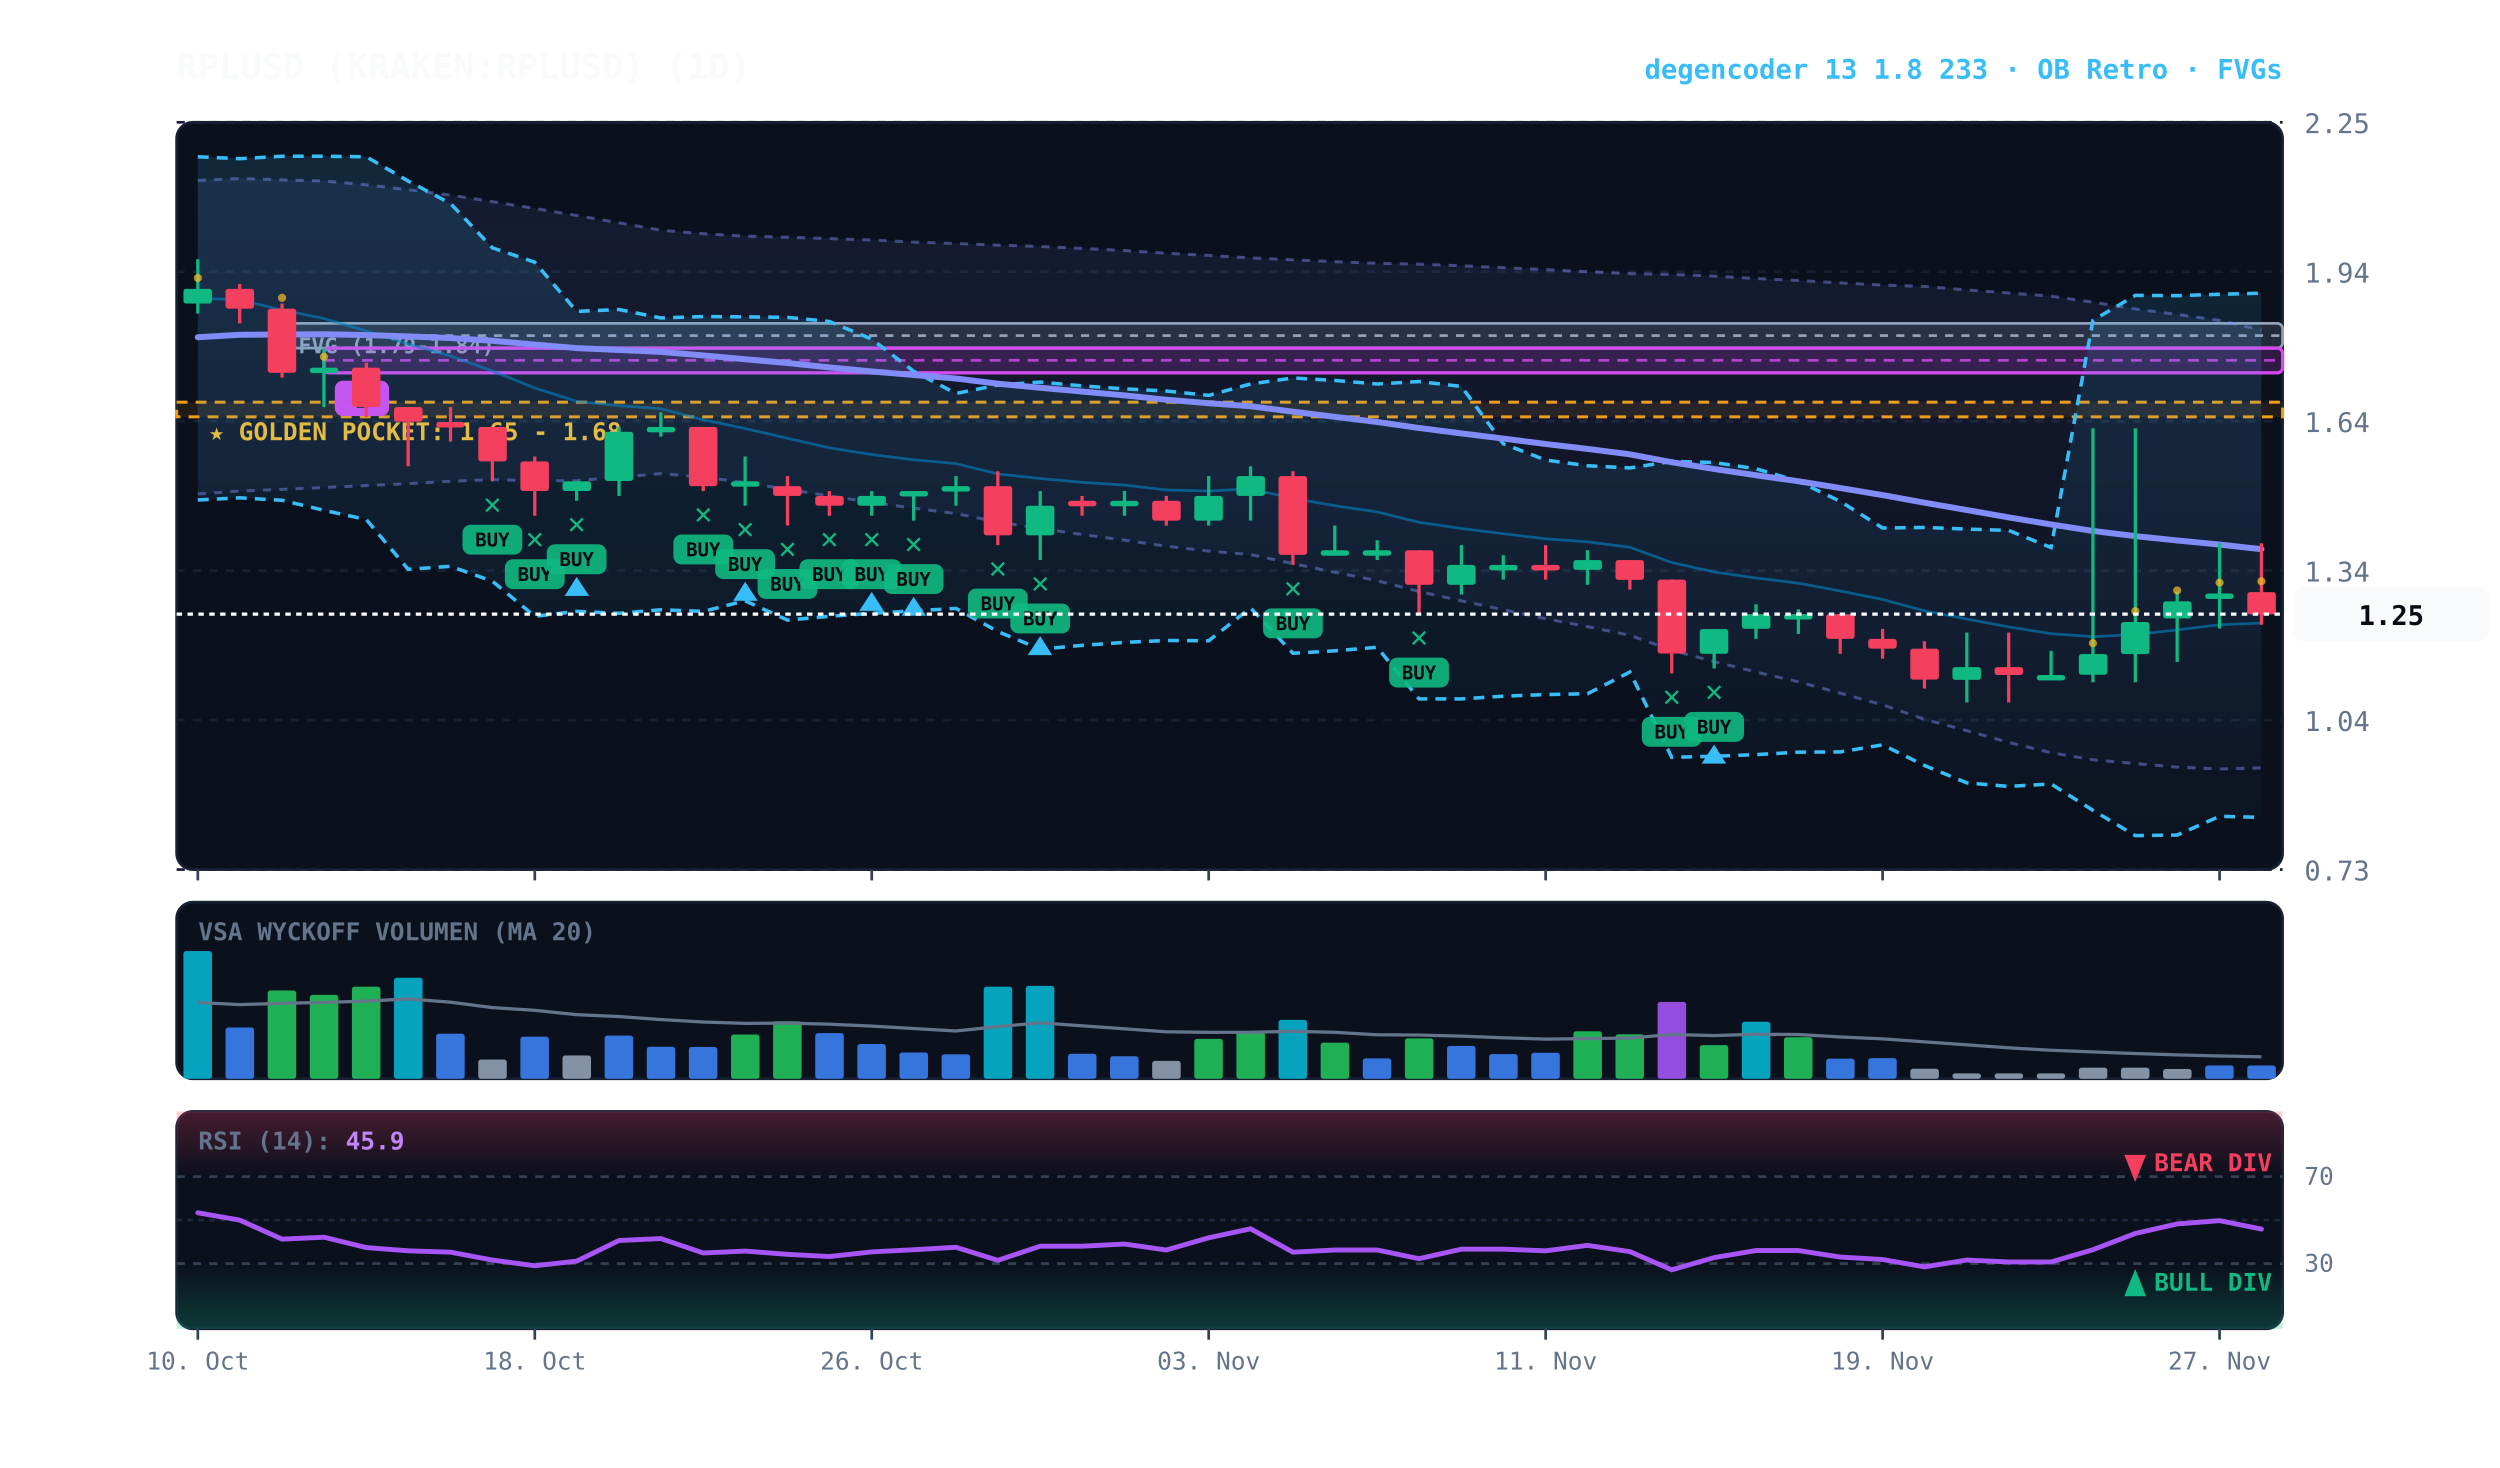
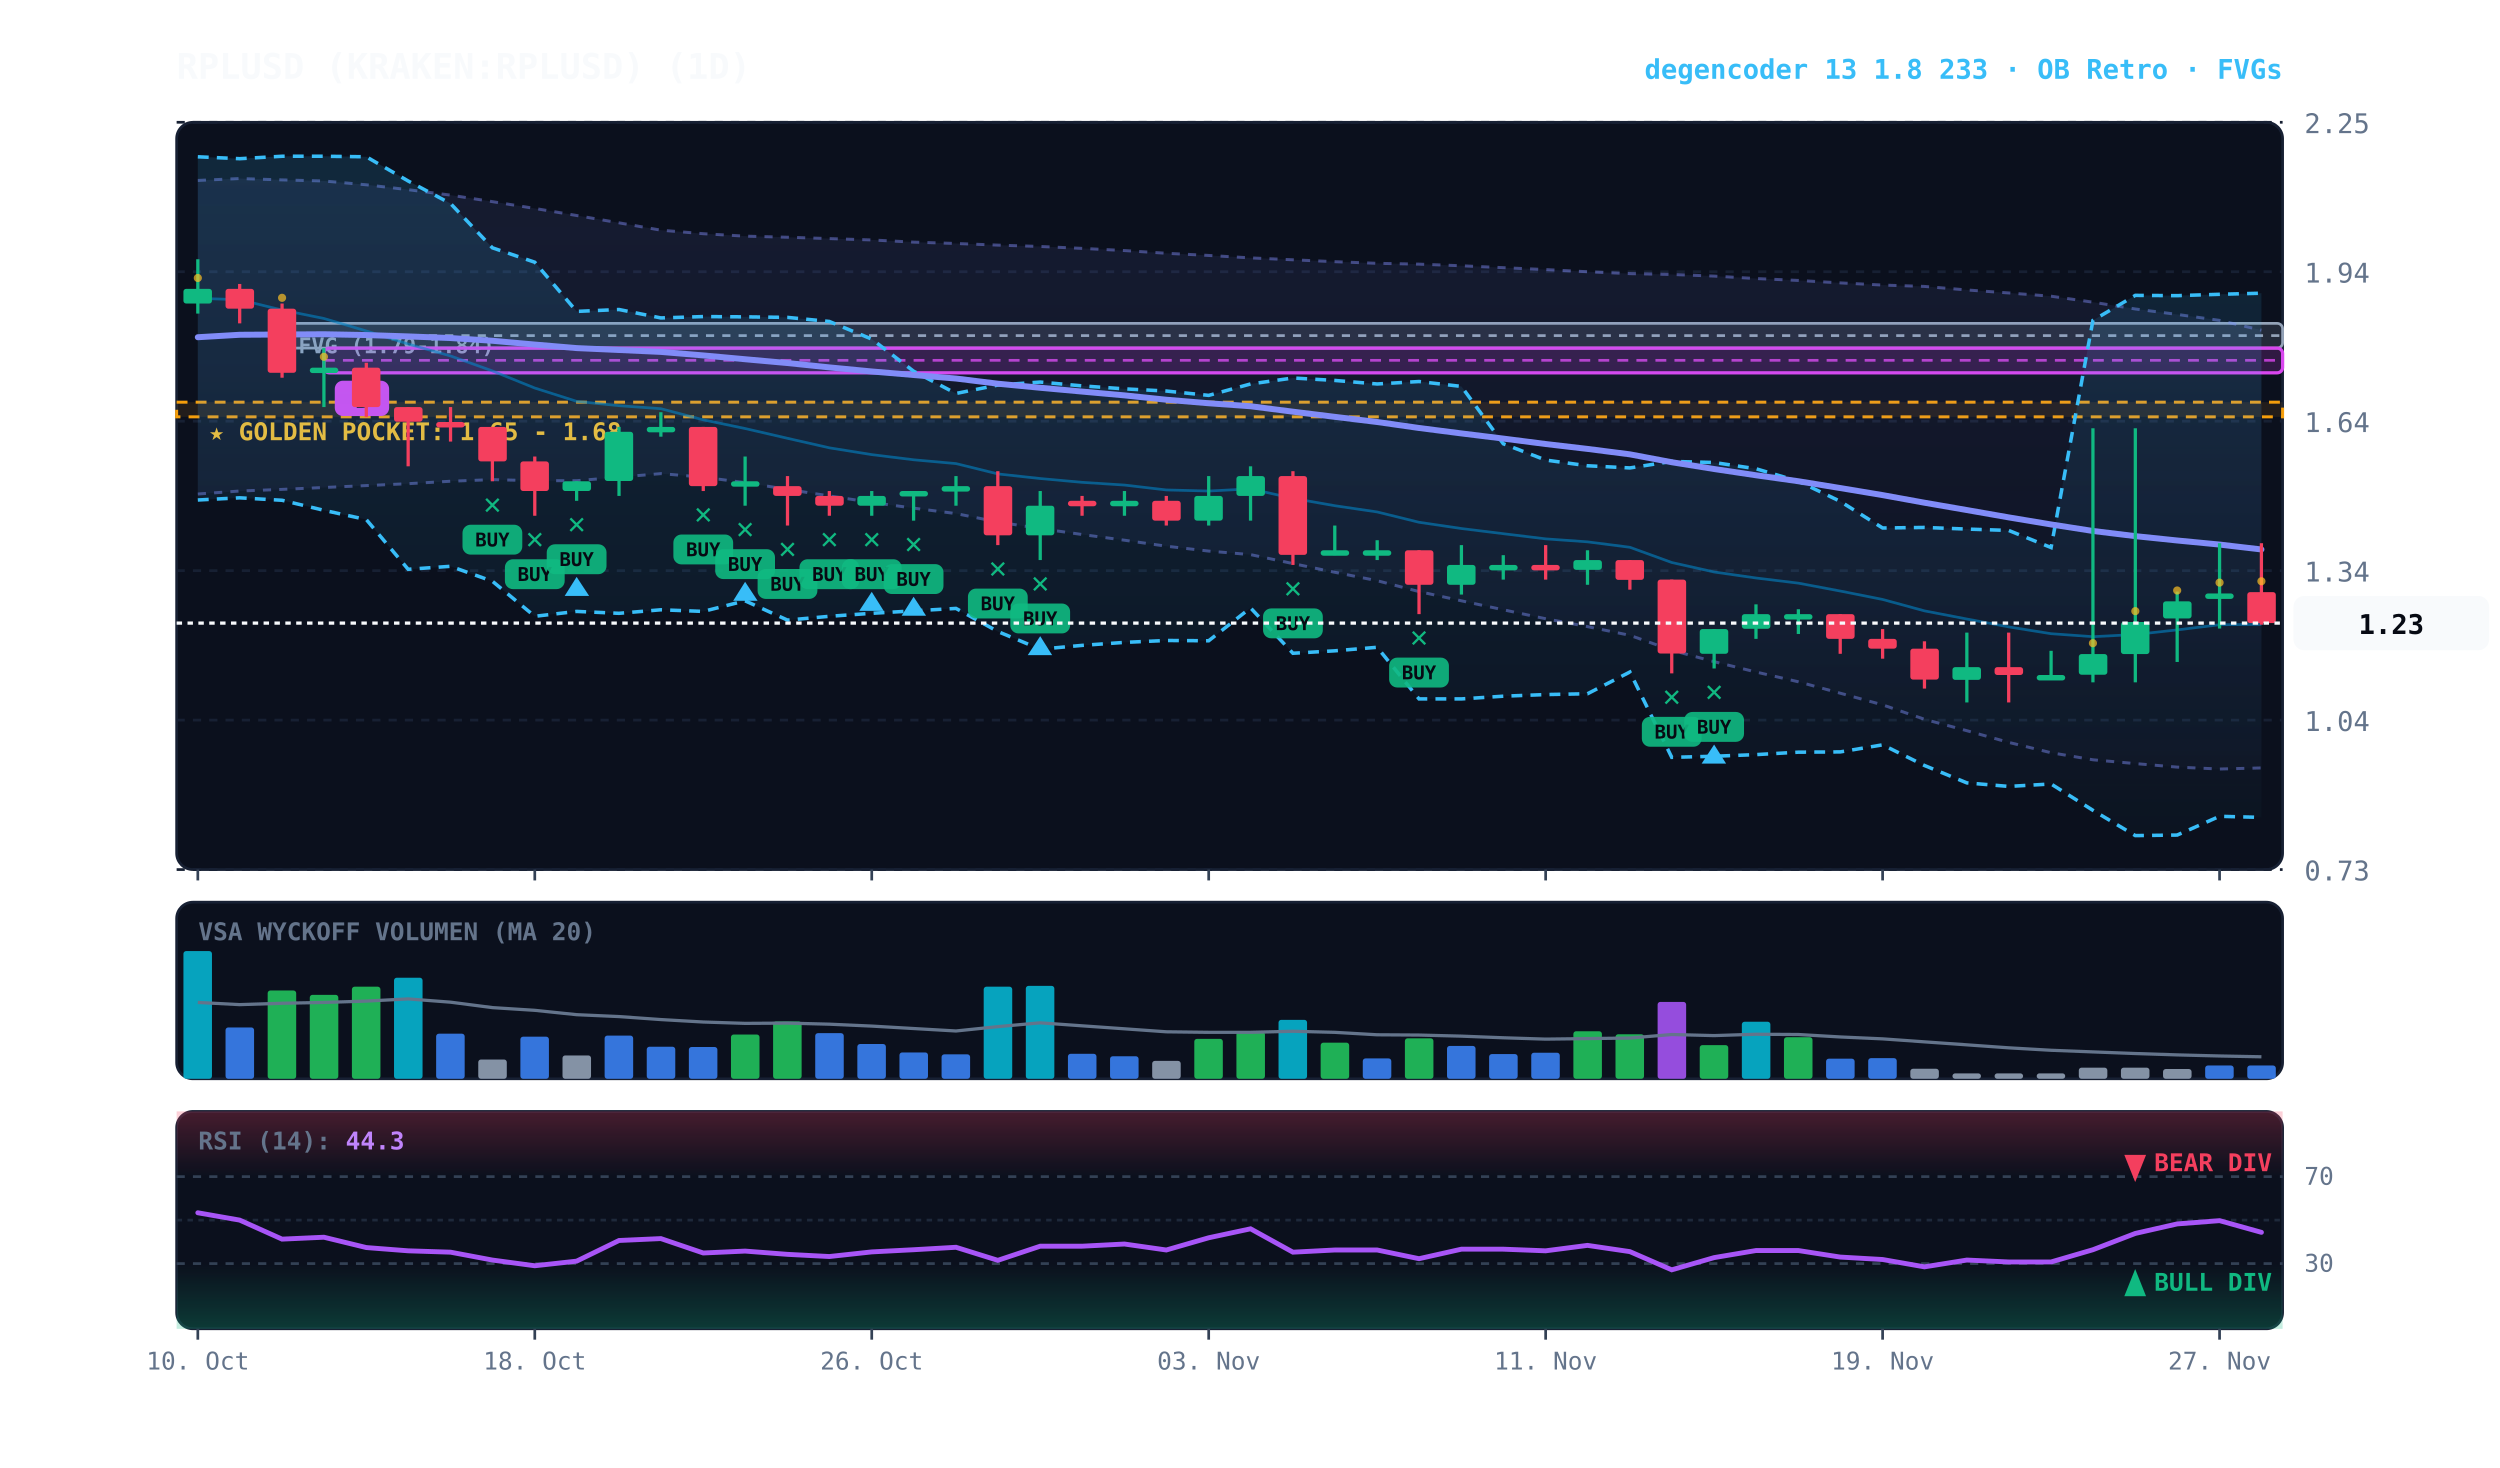
<svg xmlns="http://www.w3.org/2000/svg" viewBox="0 0 920 540" width="100%" height="100%" style="background:#070a13; font-family:'JetBrains Mono', monospace;">
  <defs>
    <linearGradient id="cloud-grad" x1="0%" y1="0%" x2="0%" y2="100%">
      <stop offset="0%" stop-color="#38bdf8" stop-opacity="0.14" />
      <stop offset="100%" stop-color="#38bdf8" stop-opacity="0.02" />
    </linearGradient>
    <linearGradient id="rfe-cloud" x1="0%" y1="0%" x2="0%" y2="100%">
      <stop offset="0%" stop-color="#818cf8" stop-opacity="0.09" />
      <stop offset="100%" stop-color="#818cf8" stop-opacity="0.02" />
    </linearGradient>
    <linearGradient id="rsi-overbought" x1="0%" y1="0%" x2="0%" y2="100%">
      <stop offset="0%" stop-color="#f43f5e" stop-opacity="0.25" />
      <stop offset="100%" stop-color="#f43f5e" stop-opacity="0.0" />
    </linearGradient>
    <linearGradient id="rsi-oversold" x1="0%" y1="0%" x2="0%" y2="100%">
      <stop offset="0%" stop-color="#10b981" stop-opacity="0.0" />
      <stop offset="100%" stop-color="#10b981" stop-opacity="0.25" />
    </linearGradient>
  </defs>
  <rect x="65" y="45" width="775" height="275" fill="#0b101d" rx="6" stroke="#172033" stroke-width="1" />
  <rect x="65" y="332" width="775" height="65" fill="#0b101d" rx="6" stroke="#172033" stroke-width="1" />
  <rect x="65" y="409" width="775" height="80" fill="#0b101d" rx="6" stroke="#172033" stroke-width="1" />
  <line x1="65" y1="320.0" x2="840" y2="320.0" stroke="#172033" stroke-dasharray="3,3" stroke-width="1" />
  <text x="848" y="324.0" fill="#64748b" font-size="10" text-anchor="start">0.73</text>
  <line x1="65" y1="265.0" x2="840" y2="265.0" stroke="#172033" stroke-dasharray="3,3" stroke-width="1" />
  <text x="848" y="269.0" fill="#64748b" font-size="10" text-anchor="start">1.04</text>
  <line x1="65" y1="210.0" x2="840" y2="210.0" stroke="#172033" stroke-dasharray="3,3" stroke-width="1" />
  <text x="848" y="214.0" fill="#64748b" font-size="10" text-anchor="start">1.34</text>
  <line x1="65" y1="155.0" x2="840" y2="155.0" stroke="#172033" stroke-dasharray="3,3" stroke-width="1" />
  <text x="848" y="159.0" fill="#64748b" font-size="10" text-anchor="start">1.64</text>
  <line x1="65" y1="100.0" x2="840" y2="100.0" stroke="#172033" stroke-dasharray="3,3" stroke-width="1" />
  <text x="848" y="104.0" fill="#64748b" font-size="10" text-anchor="start">1.94</text>
  <line x1="65" y1="45.0" x2="840" y2="45.0" stroke="#172033" stroke-dasharray="3,3" stroke-width="1" />
  <text x="848" y="49.0" fill="#64748b" font-size="10" text-anchor="start">2.25</text>
  <rect x="65" y="148.0" width="775" height="5.4" fill="rgba(245, 158, 11, 0.10)" stroke="#f59e0b" stroke-dasharray="4,3" stroke-width="1.1" />
  <text x="77" y="162.0" fill="#fbbf24" font-size="9" font-weight="bold">★ GOLDEN POCKET: 1.65 - 1.68</text>
  <rect x="103.8" y="119.0" width="736.2" height="9.1" fill="rgba(148, 163, 184, 0.18)" stroke="#94a3b8" stroke-width="1" rx="2" />
  <line x1="103.8" y1="123.5" x2="840" y2="123.5" stroke="#94a3b8" stroke-dasharray="3,3" stroke-width="1" />
  <text x="109.8" y="130.0" fill="#94a3b8" font-size="8" font-weight="bold">FVG (1.79-1.84)</text>
  <rect x="119.2" y="128.1" width="720.8" height="9.1" fill="rgba(217, 70, 239, 0.18)" stroke="#d946ef" stroke-width="1.2" rx="2" />
  <line x1="119.2" y1="132.6" x2="840" y2="132.6" stroke="#d946ef" stroke-dasharray="4,3" stroke-width="1.0" opacity="0.8" />
  <rect x="123.2" y="140.1" width="20" height="13" fill="#d946ef" rx="3" />
  <text x="133.2" y="150.1" fill="#070a13" font-size="8" font-weight="bold" text-anchor="middle">B</text>
  <polygon points="72.8,66.4 88.2,65.7 103.8,66.2 119.2,66.6 134.8,68.0 150.2,69.8 165.8,71.8 181.2,74.2 196.8,76.7 212.2,79.3 227.8,82.0 243.2,84.7 258.8,86.0 274.2,86.9 289.8,87.3 305.2,87.8 320.8,88.3 336.2,89.1 351.8,89.6 367.2,90.2 382.8,90.7 398.2,91.4 413.8,92.2 429.2,93.2 444.8,94.0 460.2,94.9 475.8,95.6 491.2,96.3 506.8,96.9 522.2,97.2 537.8,97.8 553.2,98.5 568.8,99.2 584.2,100.0 599.8,100.7 615.2,101.0 630.8,101.6 646.2,102.5 661.8,103.2 677.2,104.1 692.8,104.9 708.2,105.4 723.8,106.7 739.2,107.8 754.8,109.0 770.2,111.2 785.8,113.7 801.2,115.7 816.8,117.9 832.2,121.5 832.2,282.6 816.8,283.0 801.2,282.3 785.8,281.0 770.2,279.6 754.8,277.0 739.2,273.2 723.8,268.9 708.2,264.7 692.8,259.4 677.2,255.1 661.8,250.9 646.2,247.3 630.8,243.5 615.2,239.3 599.8,233.8 584.2,230.6 568.8,227.7 553.2,224.4 537.8,221.1 522.2,217.7 506.8,213.7 491.2,210.6 475.8,207.4 460.2,204.1 444.8,202.8 429.2,201.0 413.8,198.8 398.2,196.7 382.8,194.5 367.2,192.1 351.8,189.0 336.2,187.0 320.8,184.9 305.2,182.5 289.8,180.1 274.2,177.6 258.8,175.6 243.2,174.3 227.8,175.6 212.2,176.9 196.8,176.9 181.2,176.5 165.8,177.1 150.2,178.0 134.8,178.7 119.2,179.4 103.8,180.1 88.2,180.7 72.8,181.8" fill="url(#rfe-cloud)" />
  <polyline points="72.8,66.4 88.2,65.7 103.8,66.2 119.2,66.6 134.8,68.0 150.2,69.8 165.8,71.8 181.2,74.2 196.8,76.7 212.2,79.3 227.8,82.0 243.2,84.7 258.8,86.0 274.2,86.9 289.8,87.3 305.2,87.8 320.8,88.3 336.2,89.1 351.8,89.6 367.2,90.2 382.8,90.7 398.2,91.4 413.8,92.2 429.2,93.2 444.8,94.0 460.2,94.9 475.8,95.6 491.2,96.3 506.8,96.9 522.2,97.2 537.8,97.8 553.2,98.5 568.8,99.2 584.2,100.0 599.8,100.7 615.2,101.0 630.8,101.6 646.2,102.5 661.8,103.2 677.2,104.1 692.8,104.9 708.2,105.4 723.8,106.7 739.2,107.8 754.8,109.0 770.2,111.2 785.8,113.7 801.2,115.7 816.8,117.9 832.2,121.5" fill="none" stroke="#818cf8" stroke-width="1.1" stroke-opacity="0.45" stroke-dasharray="3,3" />
  <polyline points="72.8,181.8 88.2,180.7 103.8,180.1 119.2,179.4 134.8,178.7 150.2,178.0 165.8,177.1 181.2,176.5 196.8,176.9 212.2,176.9 227.8,175.6 243.2,174.3 258.8,175.6 274.2,177.6 289.8,180.1 305.2,182.5 320.8,184.9 336.2,187.0 351.8,189.0 367.2,192.1 382.8,194.5 398.2,196.7 413.8,198.8 429.2,201.0 444.8,202.8 460.2,204.1 475.8,207.4 491.2,210.6 506.8,213.7 522.2,217.7 537.8,221.1 553.2,224.4 568.8,227.7 584.2,230.6 599.8,233.8 615.2,239.3 630.8,243.5 646.2,247.3 661.8,250.9 677.2,255.1 692.8,259.4 708.2,264.7 723.8,268.9 739.2,273.2 754.8,277.0 770.2,279.6 785.8,281.0 801.2,282.3 816.8,283.0 832.2,282.6" fill="none" stroke="#818cf8" stroke-width="1.1" stroke-opacity="0.45" stroke-dasharray="3,3" />
  <polygon points="72.8,57.7 88.2,58.4 103.8,57.5 119.2,57.5 134.8,57.7 150.2,66.6 165.8,74.9 181.2,91.2 196.8,96.5 212.2,114.6 227.8,113.9 243.2,117.0 258.8,116.5 274.2,116.6 289.8,116.8 305.2,118.3 320.8,124.8 336.2,136.6 351.8,144.8 367.2,141.7 382.8,140.6 398.2,142.0 413.8,143.1 429.2,143.9 444.8,145.5 460.2,141.3 475.8,139.1 491.2,140.0 506.8,141.3 522.2,140.4 537.8,142.2 553.2,163.3 568.8,169.3 584.2,171.4 599.8,172.2 615.2,169.8 630.8,170.2 646.2,172.5 661.8,177.1 677.2,184.5 692.8,194.3 708.2,194.1 723.8,194.7 739.2,195.2 754.8,201.5 770.2,117.9 785.8,108.7 801.2,108.8 816.8,108.3 832.2,107.9 832.2,300.8 816.8,300.4 801.2,307.3 785.8,307.5 770.2,298.2 754.8,288.5 739.2,289.4 723.8,288.1 708.2,281.7 692.8,274.1 677.2,276.7 661.8,276.8 646.2,277.7 630.8,278.3 615.2,278.7 599.8,247.3 584.2,255.3 568.8,255.6 553.2,256.2 537.8,257.2 522.2,257.2 506.8,238.2 491.2,239.5 475.8,240.4 460.2,223.7 444.8,235.8 429.2,235.7 413.8,236.4 398.2,237.5 382.8,238.9 367.2,232.4 351.8,223.9 336.2,224.8 320.8,225.7 305.2,226.8 289.8,228.2 274.2,221.1 258.8,225.0 243.2,224.4 227.8,225.7 212.2,225.0 196.8,226.8 181.2,213.9 165.8,208.4 150.2,209.5 134.8,191.2 119.2,187.8 103.8,184.1 88.2,183.2 72.8,184.0" fill="url(#cloud-grad)" />
  <polyline points="72.8,57.7 88.2,58.4 103.8,57.5 119.2,57.5 134.8,57.7 150.2,66.6 165.8,74.9 181.2,91.2 196.8,96.5 212.2,114.6 227.8,113.9 243.2,117.0 258.8,116.5 274.2,116.6 289.8,116.8 305.2,118.3 320.8,124.8 336.2,136.6 351.8,144.8 367.2,141.7 382.8,140.6 398.2,142.0 413.8,143.1 429.2,143.9 444.8,145.5 460.2,141.3 475.8,139.1 491.2,140.0 506.8,141.3 522.2,140.4 537.8,142.2 553.2,163.3 568.8,169.3 584.2,171.4 599.8,172.2 615.2,169.8 630.8,170.2 646.2,172.5 661.8,177.1 677.2,184.5 692.8,194.3 708.2,194.1 723.8,194.7 739.2,195.2 754.8,201.5 770.2,117.9 785.8,108.7 801.2,108.8 816.8,108.3 832.2,107.9" fill="none" stroke="#38bdf8" stroke-width="1.3" stroke-dasharray="4,3" />
  <polyline points="72.8,184.0 88.2,183.2 103.8,184.1 119.2,187.8 134.8,191.2 150.2,209.5 165.8,208.4 181.2,213.9 196.8,226.8 212.2,225.0 227.8,225.7 243.2,224.4 258.8,225.0 274.2,221.1 289.8,228.2 305.2,226.8 320.8,225.7 336.2,224.8 351.8,223.9 367.2,232.4 382.8,238.9 398.2,237.5 413.8,236.4 429.2,235.7 444.8,235.8 460.2,223.7 475.8,240.4 491.2,239.5 506.8,238.2 522.2,257.2 537.8,257.2 553.2,256.2 568.8,255.6 584.2,255.3 599.8,247.3 615.2,278.7 630.8,278.3 646.2,277.7 661.8,276.8 677.2,276.7 692.8,274.1 708.2,281.7 723.8,288.1 739.2,289.4 754.8,288.5 770.2,298.2 785.8,307.5 801.2,307.3 816.8,300.4 832.2,300.8" fill="none" stroke="#38bdf8" stroke-width="1.3" stroke-dasharray="4,3" />
-   <polyline points="72.8,109.8 88.2,110.3 103.8,114.1 119.2,117.2 134.8,121.8 150.2,126.6 165.8,131.0 181.2,136.5 196.8,142.8 212.2,147.7 227.8,149.3 243.2,150.4 258.8,154.5 274.2,157.7 289.8,161.3 305.2,164.8 320.8,167.3 336.2,169.2 351.8,170.6 367.2,174.4 382.8,176.1 398.2,177.5 413.8,178.5 429.2,180.3 444.8,180.7 460.2,179.9 475.8,183.4 491.2,186.1 506.8,188.4 522.2,192.2 537.8,194.5 553.2,196.4 568.8,198.3 584.2,199.4 599.8,201.4 615.2,207.0 630.8,210.5 646.2,212.7 661.8,214.6 677.2,217.5 692.8,220.6 708.2,224.8 723.8,227.8 739.2,230.7 754.8,233.2 770.2,234.3 785.8,233.5 801.2,231.8 816.8,229.9 832.2,229.3" fill="none" stroke="#0284c7" stroke-width="1.0" stroke-opacity="0.6" />
-   <polyline points="72.8,124.1 88.2,123.2 103.8,123.1 119.2,123.0 134.8,123.3 150.2,123.8 165.8,124.4 181.2,125.4 196.8,126.8 212.2,128.1 227.8,128.8 243.2,129.5 258.8,130.8 274.2,132.2 289.8,133.6 305.2,135.2 320.8,136.7 336.2,138.0 351.8,139.3 367.2,141.2 382.8,142.7 398.2,144.1 413.8,145.5 429.2,147.1 444.8,148.4 460.2,149.5 475.8,151.5 491.2,153.4 506.8,155.3 522.2,157.5 537.8,159.5 553.2,161.4 568.8,163.4 584.2,165.2 599.8,167.2 615.2,170.1 630.8,172.6 646.2,174.9 661.8,177.1 677.2,179.6 692.8,182.2 708.2,185.0 723.8,187.7 739.2,190.4 754.8,193.0 770.2,195.4 785.8,197.3 801.2,198.9 816.8,200.4 832.2,202.1" fill="none" stroke="#818cf8" stroke-width="2.2" stroke-linecap="round" />
+   <polyline points="72.8,109.8 88.2,110.3 103.8,114.1 119.2,117.2 134.8,121.8 150.2,126.6 165.8,131.0 181.2,136.5 196.8,142.8 212.2,147.7 227.8,149.3 243.2,150.4 258.8,154.5 274.2,157.7 289.8,161.3 305.2,164.8 320.8,167.3 336.2,169.2 351.8,170.6 367.2,174.4 382.8,176.1 398.2,177.5 413.8,178.5 429.2,180.3 444.8,180.7 460.2,179.9 475.8,183.4 491.2,186.1 506.8,188.4 522.2,192.2 537.8,194.5 553.2,196.4 568.8,198.3 584.2,199.4 599.8,201.4 615.2,207.0 630.8,210.5 646.2,212.7 661.8,214.6 677.2,217.5 692.8,220.6 708.2,224.8 723.8,227.8 739.2,230.7 754.8,233.2 770.2,234.3 785.8,233.5 801.2,231.8 816.8,229.9 832.2,229.8" fill="none" stroke="#0284c7" stroke-width="1.0" stroke-opacity="0.6" />
+   <polyline points="72.8,124.1 88.2,123.2 103.8,123.1 119.2,123.0 134.8,123.3 150.2,123.8 165.8,124.4 181.2,125.4 196.8,126.8 212.2,128.1 227.8,128.8 243.2,129.5 258.8,130.8 274.2,132.2 289.8,133.6 305.2,135.2 320.8,136.7 336.2,138.0 351.8,139.3 367.2,141.2 382.8,142.7 398.2,144.1 413.8,145.5 429.2,147.1 444.8,148.4 460.2,149.5 475.8,151.5 491.2,153.4 506.8,155.3 522.2,157.5 537.8,159.5 553.2,161.4 568.8,163.4 584.2,165.2 599.8,167.2 615.2,170.1 630.8,172.6 646.2,174.9 661.8,177.1 677.2,179.6 692.8,182.2 708.2,185.0 723.8,187.7 739.2,190.4 754.8,193.0 770.2,195.4 785.8,197.3 801.2,198.9 816.8,200.4 832.2,202.2" fill="none" stroke="#818cf8" stroke-width="2.2" stroke-linecap="round" />
  <line x1="72.8" y1="95.4" x2="72.8" y2="115.4" stroke="#10b981" stroke-width="1.2" />
  <rect x="67.5" y="106.3" width="10.5" height="5.4" fill="#10b981" rx="1" />
  <circle cx="72.8" cy="102.3" r="1.5" fill="#fbbf24" opacity="0.7" />
  <line x1="88.2" y1="104.5" x2="88.2" y2="119.0" stroke="#f43f5e" stroke-width="1.2" />
  <rect x="83.0" y="106.3" width="10.5" height="7.3" fill="#f43f5e" rx="1" />
  <line x1="103.8" y1="111.7" x2="103.8" y2="139.0" stroke="#f43f5e" stroke-width="1.2" />
  <rect x="98.5" y="113.6" width="10.5" height="23.6" fill="#f43f5e" rx="1" />
  <circle cx="103.8" cy="109.6" r="1.5" fill="#fbbf24" opacity="0.7" />
  <line x1="119.2" y1="128.1" x2="119.2" y2="149.8" stroke="#10b981" stroke-width="1.2" />
  <rect x="114.0" y="135.3" width="10.5" height="2.0" fill="#10b981" rx="1" />
  <circle cx="119.2" cy="131.3" r="1.5" fill="#fbbf24" opacity="0.7" />
  <line x1="134.8" y1="133.5" x2="134.8" y2="153.5" stroke="#f43f5e" stroke-width="1.2" />
  <rect x="129.5" y="135.3" width="10.5" height="14.5" fill="#f43f5e" rx="1" />
  <line x1="150.2" y1="149.8" x2="150.2" y2="171.6" stroke="#f43f5e" stroke-width="1.2" />
  <rect x="145.0" y="149.8" width="10.5" height="5.4" fill="#f43f5e" rx="1" />
  <line x1="165.8" y1="149.8" x2="165.8" y2="162.5" stroke="#f43f5e" stroke-width="1.2" />
  <rect x="160.5" y="155.3" width="10.5" height="2.0" fill="#f43f5e" rx="1" />
  <line x1="181.2" y1="157.1" x2="181.2" y2="177.1" stroke="#f43f5e" stroke-width="1.2" />
  <rect x="176.0" y="157.1" width="10.5" height="12.7" fill="#f43f5e" rx="1" />
  <text x="181.2" y="189.1" fill="#10b981" font-size="11" font-weight="bold" text-anchor="middle">✕</text>
  <rect x="170.2" y="193.1" width="22" height="11" fill="#10b981" rx="3" opacity="0.9" />
  <text x="181.2" y="201.1" fill="#070a13" font-size="7" font-weight="bold" text-anchor="middle">BUY</text>
  <line x1="196.8" y1="168.0" x2="196.8" y2="189.8" stroke="#f43f5e" stroke-width="1.2" />
  <rect x="191.5" y="169.8" width="10.5" height="10.9" fill="#f43f5e" rx="1" />
  <text x="196.8" y="201.8" fill="#10b981" font-size="11" font-weight="bold" text-anchor="middle">✕</text>
  <rect x="185.8" y="205.8" width="22" height="11" fill="#10b981" rx="3" opacity="0.9" />
  <text x="196.8" y="213.8" fill="#070a13" font-size="7" font-weight="bold" text-anchor="middle">BUY</text>
  <line x1="212.2" y1="177.1" x2="212.2" y2="184.3" stroke="#10b981" stroke-width="1.2" />
  <rect x="207.0" y="177.1" width="10.5" height="3.6" fill="#10b981" rx="1" />
  <text x="212.2" y="196.3" fill="#10b981" font-size="11" font-weight="bold" text-anchor="middle">✕</text>
  <rect x="201.2" y="200.3" width="22" height="11" fill="#10b981" rx="3" opacity="0.9" />
  <text x="212.2" y="208.3" fill="#070a13" font-size="7" font-weight="bold" text-anchor="middle">BUY</text>
  <polygon points="212.2,212.3 207.8,219.3 216.8,219.3" fill="#38bdf8" />
  <line x1="227.8" y1="157.1" x2="227.8" y2="182.5" stroke="#10b981" stroke-width="1.2" />
  <rect x="222.5" y="158.9" width="10.5" height="18.1" fill="#10b981" rx="1" />
  <line x1="243.2" y1="151.7" x2="243.2" y2="160.7" stroke="#10b981" stroke-width="1.2" />
  <rect x="238.0" y="157.1" width="10.5" height="2.0" fill="#10b981" rx="1" />
  <line x1="258.8" y1="157.1" x2="258.8" y2="180.7" stroke="#f43f5e" stroke-width="1.2" />
  <rect x="253.5" y="157.1" width="10.5" height="21.8" fill="#f43f5e" rx="1" />
  <text x="258.8" y="192.7" fill="#10b981" font-size="11" font-weight="bold" text-anchor="middle">✕</text>
  <rect x="247.8" y="196.7" width="22" height="11" fill="#10b981" rx="3" opacity="0.9" />
  <text x="258.8" y="204.7" fill="#070a13" font-size="7" font-weight="bold" text-anchor="middle">BUY</text>
  <line x1="274.2" y1="168.0" x2="274.2" y2="186.1" stroke="#10b981" stroke-width="1.2" />
  <rect x="269.0" y="177.1" width="10.5" height="2.0" fill="#10b981" rx="1" />
  <text x="274.2" y="198.1" fill="#10b981" font-size="11" font-weight="bold" text-anchor="middle">✕</text>
  <rect x="263.2" y="202.1" width="22" height="11" fill="#10b981" rx="3" opacity="0.9" />
  <text x="274.2" y="210.1" fill="#070a13" font-size="7" font-weight="bold" text-anchor="middle">BUY</text>
  <polygon points="274.2,214.1 269.8,221.1 278.8,221.1" fill="#38bdf8" />
  <line x1="289.8" y1="175.2" x2="289.8" y2="193.4" stroke="#f43f5e" stroke-width="1.2" />
  <rect x="284.5" y="178.9" width="10.5" height="3.6" fill="#f43f5e" rx="1" />
  <text x="289.8" y="205.4" fill="#10b981" font-size="11" font-weight="bold" text-anchor="middle">✕</text>
  <rect x="278.8" y="209.4" width="22" height="11" fill="#10b981" rx="3" opacity="0.9" />
  <text x="289.8" y="217.4" fill="#070a13" font-size="7" font-weight="bold" text-anchor="middle">BUY</text>
  <line x1="305.2" y1="180.7" x2="305.2" y2="189.8" stroke="#f43f5e" stroke-width="1.2" />
  <rect x="300.0" y="182.5" width="10.5" height="3.6" fill="#f43f5e" rx="1" />
  <text x="305.2" y="201.8" fill="#10b981" font-size="11" font-weight="bold" text-anchor="middle">✕</text>
  <rect x="294.2" y="205.8" width="22" height="11" fill="#10b981" rx="3" opacity="0.9" />
  <text x="305.2" y="213.8" fill="#070a13" font-size="7" font-weight="bold" text-anchor="middle">BUY</text>
  <line x1="320.8" y1="180.7" x2="320.8" y2="189.8" stroke="#10b981" stroke-width="1.2" />
  <rect x="315.5" y="182.5" width="10.5" height="3.6" fill="#10b981" rx="1" />
  <text x="320.8" y="201.8" fill="#10b981" font-size="11" font-weight="bold" text-anchor="middle">✕</text>
  <rect x="309.8" y="205.8" width="22" height="11" fill="#10b981" rx="3" opacity="0.9" />
  <text x="320.8" y="213.8" fill="#070a13" font-size="7" font-weight="bold" text-anchor="middle">BUY</text>
  <polygon points="320.8,217.8 316.2,224.8 325.2,224.8" fill="#38bdf8" />
  <line x1="336.2" y1="180.7" x2="336.2" y2="191.6" stroke="#10b981" stroke-width="1.2" />
  <rect x="331.0" y="180.7" width="10.5" height="2.0" fill="#10b981" rx="1" />
  <text x="336.2" y="203.6" fill="#10b981" font-size="11" font-weight="bold" text-anchor="middle">✕</text>
  <rect x="325.2" y="207.6" width="22" height="11" fill="#10b981" rx="3" opacity="0.9" />
  <text x="336.2" y="215.6" fill="#070a13" font-size="7" font-weight="bold" text-anchor="middle">BUY</text>
  <polygon points="336.2,219.6 331.8,226.6 340.8,226.6" fill="#38bdf8" />
  <line x1="351.8" y1="175.2" x2="351.8" y2="186.1" stroke="#10b981" stroke-width="1.2" />
  <rect x="346.5" y="178.9" width="10.5" height="2.0" fill="#10b981" rx="1" />
  <line x1="367.2" y1="173.4" x2="367.2" y2="200.6" stroke="#f43f5e" stroke-width="1.2" />
  <rect x="362.0" y="178.9" width="10.5" height="18.1" fill="#f43f5e" rx="1" />
  <text x="367.2" y="212.6" fill="#10b981" font-size="11" font-weight="bold" text-anchor="middle">✕</text>
  <rect x="356.2" y="216.6" width="22" height="11" fill="#10b981" rx="3" opacity="0.9" />
  <text x="367.2" y="224.6" fill="#070a13" font-size="7" font-weight="bold" text-anchor="middle">BUY</text>
  <line x1="382.8" y1="180.7" x2="382.8" y2="206.1" stroke="#10b981" stroke-width="1.2" />
  <rect x="377.5" y="186.1" width="10.5" height="10.9" fill="#10b981" rx="1" />
  <text x="382.8" y="218.1" fill="#10b981" font-size="11" font-weight="bold" text-anchor="middle">✕</text>
  <rect x="371.8" y="222.1" width="22" height="11" fill="#10b981" rx="3" opacity="0.9" />
  <text x="382.8" y="230.1" fill="#070a13" font-size="7" font-weight="bold" text-anchor="middle">BUY</text>
  <polygon points="382.8,234.1 378.2,241.1 387.2,241.1" fill="#38bdf8" />
  <line x1="398.2" y1="182.5" x2="398.2" y2="189.8" stroke="#f43f5e" stroke-width="1.2" />
  <rect x="393.0" y="184.3" width="10.5" height="2.0" fill="#f43f5e" rx="1" />
  <line x1="413.8" y1="180.7" x2="413.8" y2="189.8" stroke="#10b981" stroke-width="1.2" />
  <rect x="408.5" y="184.3" width="10.5" height="2.0" fill="#10b981" rx="1" />
  <line x1="429.2" y1="182.5" x2="429.2" y2="193.4" stroke="#f43f5e" stroke-width="1.2" />
  <rect x="424.0" y="184.3" width="10.5" height="7.3" fill="#f43f5e" rx="1" />
  <line x1="444.8" y1="175.2" x2="444.8" y2="193.4" stroke="#10b981" stroke-width="1.2" />
  <rect x="439.5" y="182.5" width="10.5" height="9.1" fill="#10b981" rx="1" />
  <line x1="460.2" y1="171.6" x2="460.2" y2="191.6" stroke="#10b981" stroke-width="1.2" />
  <rect x="455.0" y="175.2" width="10.5" height="7.3" fill="#10b981" rx="1" />
  <line x1="475.8" y1="173.4" x2="475.8" y2="207.9" stroke="#f43f5e" stroke-width="1.2" />
  <rect x="470.5" y="175.2" width="10.5" height="29.0" fill="#f43f5e" rx="1" />
  <text x="475.8" y="219.9" fill="#10b981" font-size="11" font-weight="bold" text-anchor="middle">✕</text>
  <rect x="464.8" y="223.9" width="22" height="11" fill="#10b981" rx="3" opacity="0.9" />
  <text x="475.8" y="231.9" fill="#070a13" font-size="7" font-weight="bold" text-anchor="middle">BUY</text>
  <line x1="491.2" y1="193.4" x2="491.2" y2="204.3" stroke="#10b981" stroke-width="1.2" />
  <rect x="486.0" y="202.5" width="10.5" height="2.0" fill="#10b981" rx="1" />
  <line x1="506.8" y1="198.8" x2="506.8" y2="206.1" stroke="#10b981" stroke-width="1.2" />
  <rect x="501.5" y="202.5" width="10.5" height="2.0" fill="#10b981" rx="1" />
  <line x1="522.2" y1="202.5" x2="522.2" y2="226.0" stroke="#f43f5e" stroke-width="1.2" />
  <rect x="517.0" y="202.5" width="10.5" height="12.7" fill="#f43f5e" rx="1" />
  <text x="522.2" y="238.0" fill="#10b981" font-size="11" font-weight="bold" text-anchor="middle">✕</text>
  <rect x="511.2" y="242.0" width="22" height="11" fill="#10b981" rx="3" opacity="0.9" />
  <text x="522.2" y="250.0" fill="#070a13" font-size="7" font-weight="bold" text-anchor="middle">BUY</text>
  <line x1="537.8" y1="200.6" x2="537.8" y2="218.8" stroke="#10b981" stroke-width="1.2" />
  <rect x="532.5" y="207.9" width="10.5" height="7.3" fill="#10b981" rx="1" />
  <line x1="553.2" y1="204.3" x2="553.2" y2="213.3" stroke="#10b981" stroke-width="1.2" />
  <rect x="548.0" y="207.9" width="10.5" height="2.0" fill="#10b981" rx="1" />
  <line x1="568.8" y1="200.6" x2="568.8" y2="213.3" stroke="#f43f5e" stroke-width="1.2" />
  <rect x="563.5" y="207.9" width="10.5" height="2.0" fill="#f43f5e" rx="1" />
  <line x1="584.2" y1="202.5" x2="584.2" y2="215.2" stroke="#10b981" stroke-width="1.2" />
  <rect x="579.0" y="206.1" width="10.5" height="3.6" fill="#10b981" rx="1" />
  <line x1="599.8" y1="206.1" x2="599.8" y2="217.0" stroke="#f43f5e" stroke-width="1.2" />
  <rect x="594.5" y="206.1" width="10.5" height="7.3" fill="#f43f5e" rx="1" />
  <line x1="615.2" y1="213.3" x2="615.2" y2="247.8" stroke="#f43f5e" stroke-width="1.2" />
  <rect x="610.0" y="213.3" width="10.5" height="27.2" fill="#f43f5e" rx="1" />
  <text x="615.2" y="259.8" fill="#10b981" font-size="11" font-weight="bold" text-anchor="middle">✕</text>
  <rect x="604.2" y="263.8" width="22" height="11" fill="#10b981" rx="3" opacity="0.9" />
  <text x="615.2" y="271.8" fill="#070a13" font-size="7" font-weight="bold" text-anchor="middle">BUY</text>
  <line x1="630.8" y1="231.5" x2="630.8" y2="246.0" stroke="#10b981" stroke-width="1.2" />
  <rect x="625.5" y="231.5" width="10.5" height="9.1" fill="#10b981" rx="1" />
  <text x="630.8" y="258.0" fill="#10b981" font-size="11" font-weight="bold" text-anchor="middle">✕</text>
  <rect x="619.8" y="262.0" width="22" height="11" fill="#10b981" rx="3" opacity="0.9" />
  <text x="630.8" y="270.0" fill="#070a13" font-size="7" font-weight="bold" text-anchor="middle">BUY</text>
  <polygon points="630.8,274.0 626.2,281.0 635.2,281.0" fill="#38bdf8" />
  <line x1="646.2" y1="222.4" x2="646.2" y2="235.1" stroke="#10b981" stroke-width="1.2" />
  <rect x="641.0" y="226.0" width="10.5" height="5.4" fill="#10b981" rx="1" />
  <line x1="661.8" y1="224.2" x2="661.8" y2="233.3" stroke="#10b981" stroke-width="1.2" />
  <rect x="656.5" y="226.0" width="10.5" height="2.0" fill="#10b981" rx="1" />
  <line x1="677.2" y1="226.0" x2="677.2" y2="240.6" stroke="#f43f5e" stroke-width="1.2" />
  <rect x="672.0" y="226.0" width="10.5" height="9.1" fill="#f43f5e" rx="1" />
  <line x1="692.8" y1="231.5" x2="692.8" y2="242.4" stroke="#f43f5e" stroke-width="1.2" />
  <rect x="687.5" y="235.1" width="10.5" height="3.6" fill="#f43f5e" rx="1" />
  <line x1="708.2" y1="236.0" x2="708.2" y2="253.4" stroke="#f43f5e" stroke-width="1.2" />
  <rect x="703.0" y="238.7" width="10.5" height="11.4" fill="#f43f5e" rx="1" />
  <line x1="723.8" y1="232.8" x2="723.8" y2="258.5" stroke="#10b981" stroke-width="1.2" />
  <rect x="718.5" y="245.5" width="10.5" height="4.7" fill="#10b981" rx="1" />
  <line x1="739.2" y1="232.8" x2="739.2" y2="258.5" stroke="#f43f5e" stroke-width="1.2" />
  <rect x="734.0" y="245.5" width="10.5" height="2.9" fill="#f43f5e" rx="1" />
  <line x1="754.8" y1="239.5" x2="754.8" y2="249.3" stroke="#10b981" stroke-width="1.2" />
  <rect x="749.5" y="248.4" width="10.5" height="2.0" fill="#10b981" rx="1" />
  <line x1="770.2" y1="157.6" x2="770.2" y2="251.1" stroke="#10b981" stroke-width="1.2" />
  <rect x="765.0" y="240.7" width="10.5" height="7.6" fill="#10b981" rx="1" />
  <circle cx="770.2" cy="236.7" r="1.5" fill="#fbbf24" opacity="0.7" />
  <line x1="785.8" y1="157.6" x2="785.8" y2="251.1" stroke="#10b981" stroke-width="1.2" />
  <rect x="780.5" y="228.9" width="10.5" height="11.8" fill="#10b981" rx="1" />
  <circle cx="785.8" cy="224.9" r="1.5" fill="#fbbf24" opacity="0.7" />
  <line x1="801.2" y1="217.7" x2="801.2" y2="243.6" stroke="#10b981" stroke-width="1.2" />
  <rect x="796.0" y="221.3" width="10.5" height="6.3" fill="#10b981" rx="1" />
  <circle cx="801.2" cy="217.3" r="1.5" fill="#fbbf24" opacity="0.7" />
  <line x1="816.8" y1="199.9" x2="816.8" y2="231.3" stroke="#10b981" stroke-width="1.2" />
  <rect x="811.5" y="218.4" width="10.5" height="2.0" fill="#10b981" rx="1" />
  <circle cx="816.8" cy="214.4" r="1.5" fill="#fbbf24" opacity="0.7" />
  <line x1="832.2" y1="199.9" x2="832.2" y2="229.9" stroke="#f43f5e" stroke-width="1.2" />
-   <rect x="827.0" y="217.9" width="10.5" height="8.2" fill="#f43f5e" rx="1" />
+   <rect x="827.0" y="217.9" width="10.5" height="11.4" fill="#f43f5e" rx="1" />
  <circle cx="832.2" cy="213.9" r="1.5" fill="#fbbf24" opacity="0.7" />
-   <line x1="65" y1="226.0" x2="840" y2="226.0" stroke="#f8fafc" stroke-width="1.2" stroke-dasharray="2,2" />
-   <rect x="844" y="216.0" width="72" height="20" fill="#f8fafc" rx="4" />
-   <text x="880" y="230.0" fill="#070a13" font-size="10" font-weight="bold" text-anchor="middle">1.25</text>
+   <line x1="65" y1="229.3" x2="840" y2="229.3" stroke="#f8fafc" stroke-width="1.2" stroke-dasharray="2,2" />
+   <rect x="844" y="219.3" width="72" height="20" fill="#f8fafc" rx="4" />
+   <text x="880" y="233.3" fill="#070a13" font-size="10" font-weight="bold" text-anchor="middle">1.23</text>
  <text x="73" y="346" fill="#64748b" font-size="9" font-weight="bold">VSA WYCKOFF VOLUMEN (MA 20)</text>
  <rect x="67.5" y="350.0" width="10.5" height="47.0" fill="#06b6d4" opacity="0.88" rx="1" />
  <rect x="83.0" y="378.1" width="10.5" height="18.9" fill="#3b82f6" opacity="0.88" rx="1" />
  <rect x="98.5" y="364.5" width="10.5" height="32.5" fill="#22c55e" opacity="0.88" rx="1" />
  <rect x="114.0" y="366.1" width="10.5" height="30.9" fill="#22c55e" opacity="0.88" rx="1" />
  <rect x="129.5" y="363.1" width="10.5" height="33.9" fill="#22c55e" opacity="0.88" rx="1" />
  <rect x="145.0" y="359.8" width="10.5" height="37.2" fill="#06b6d4" opacity="0.88" rx="1" />
  <rect x="160.5" y="380.4" width="10.5" height="16.6" fill="#3b82f6" opacity="0.88" rx="1" />
  <rect x="176.0" y="389.9" width="10.5" height="7.1" fill="#94a3b8" opacity="0.88" rx="1" />
  <rect x="191.5" y="381.5" width="10.5" height="15.5" fill="#3b82f6" opacity="0.88" rx="1" />
  <rect x="207.0" y="388.4" width="10.5" height="8.6" fill="#94a3b8" opacity="0.88" rx="1" />
  <rect x="222.5" y="381.1" width="10.5" height="15.9" fill="#3b82f6" opacity="0.88" rx="1" />
  <rect x="238.0" y="385.2" width="10.5" height="11.8" fill="#3b82f6" opacity="0.88" rx="1" />
  <rect x="253.5" y="385.3" width="10.5" height="11.7" fill="#3b82f6" opacity="0.88" rx="1" />
  <rect x="269.0" y="380.7" width="10.5" height="16.3" fill="#22c55e" opacity="0.88" rx="1" />
  <rect x="284.5" y="375.9" width="10.5" height="21.1" fill="#22c55e" opacity="0.88" rx="1" />
  <rect x="300.0" y="380.2" width="10.5" height="16.8" fill="#3b82f6" opacity="0.88" rx="1" />
  <rect x="315.5" y="384.2" width="10.5" height="12.8" fill="#3b82f6" opacity="0.88" rx="1" />
  <rect x="331.0" y="387.3" width="10.5" height="9.7" fill="#3b82f6" opacity="0.88" rx="1" />
  <rect x="346.5" y="388.0" width="10.5" height="9.0" fill="#3b82f6" opacity="0.88" rx="1" />
  <rect x="362.0" y="363.1" width="10.5" height="33.9" fill="#06b6d4" opacity="0.88" rx="1" />
  <rect x="377.5" y="362.8" width="10.5" height="34.2" fill="#06b6d4" opacity="0.88" rx="1" />
  <rect x="393.0" y="387.8" width="10.5" height="9.2" fill="#3b82f6" opacity="0.88" rx="1" />
  <rect x="408.5" y="388.7" width="10.5" height="8.3" fill="#3b82f6" opacity="0.88" rx="1" />
  <rect x="424.0" y="390.4" width="10.5" height="6.6" fill="#94a3b8" opacity="0.88" rx="1" />
  <rect x="439.5" y="382.3" width="10.5" height="14.7" fill="#22c55e" opacity="0.88" rx="1" />
  <rect x="455.0" y="379.7" width="10.5" height="17.3" fill="#22c55e" opacity="0.88" rx="1" />
  <rect x="470.5" y="375.3" width="10.5" height="21.7" fill="#06b6d4" opacity="0.88" rx="1" />
  <rect x="486.0" y="383.7" width="10.5" height="13.3" fill="#22c55e" opacity="0.88" rx="1" />
  <rect x="501.5" y="389.5" width="10.5" height="7.5" fill="#3b82f6" opacity="0.88" rx="1" />
  <rect x="517.0" y="382.1" width="10.5" height="14.9" fill="#22c55e" opacity="0.88" rx="1" />
  <rect x="532.5" y="384.9" width="10.5" height="12.1" fill="#3b82f6" opacity="0.88" rx="1" />
  <rect x="548.0" y="387.9" width="10.5" height="9.1" fill="#3b82f6" opacity="0.88" rx="1" />
  <rect x="563.5" y="387.4" width="10.5" height="9.6" fill="#3b82f6" opacity="0.88" rx="1" />
  <rect x="579.0" y="379.5" width="10.5" height="17.5" fill="#22c55e" opacity="0.88" rx="1" />
  <rect x="594.5" y="380.6" width="10.5" height="16.4" fill="#22c55e" opacity="0.88" rx="1" />
  <rect x="610.0" y="368.7" width="10.5" height="28.3" fill="#a855f7" opacity="0.88" rx="1" />
  <rect x="625.5" y="384.6" width="10.5" height="12.4" fill="#22c55e" opacity="0.88" rx="1" />
  <rect x="641.0" y="376.0" width="10.5" height="21.0" fill="#06b6d4" opacity="0.88" rx="1" />
  <rect x="656.5" y="381.7" width="10.5" height="15.3" fill="#22c55e" opacity="0.88" rx="1" />
  <rect x="672.0" y="389.6" width="10.5" height="7.4" fill="#3b82f6" opacity="0.88" rx="1" />
  <rect x="687.5" y="389.4" width="10.5" height="7.6" fill="#3b82f6" opacity="0.88" rx="1" />
  <rect x="703.0" y="393.3" width="10.5" height="3.7" fill="#94a3b8" opacity="0.88" rx="1" />
  <rect x="718.5" y="395.0" width="10.5" height="2.0" fill="#94a3b8" opacity="0.88" rx="1" />
  <rect x="734.0" y="395.0" width="10.5" height="2.0" fill="#94a3b8" opacity="0.88" rx="1" />
  <rect x="749.5" y="395.0" width="10.5" height="2.0" fill="#94a3b8" opacity="0.88" rx="1" />
  <rect x="765.0" y="392.9" width="10.5" height="4.1" fill="#94a3b8" opacity="0.88" rx="1" />
  <rect x="780.5" y="392.9" width="10.5" height="4.1" fill="#94a3b8" opacity="0.88" rx="1" />
  <rect x="796.0" y="393.4" width="10.5" height="3.6" fill="#94a3b8" opacity="0.88" rx="1" />
  <rect x="811.5" y="392.1" width="10.5" height="4.9" fill="#3b82f6" opacity="0.88" rx="1" />
  <rect x="827.0" y="392.1" width="10.5" height="4.9" fill="#3b82f6" opacity="0.88" rx="1" />
  <polyline points="72.8,368.9 88.2,369.7 103.8,369.2 119.2,368.9 134.8,368.4 150.2,367.6 165.8,368.8 181.2,370.8 196.8,371.8 212.2,373.4 227.8,374.1 243.2,375.2 258.8,376.1 274.2,376.6 289.8,376.5 305.2,376.9 320.8,377.6 336.2,378.5 351.8,379.4 367.2,377.8 382.8,376.4 398.2,377.5 413.8,378.6 429.2,379.7 444.8,379.9 460.2,379.9 475.8,379.5 491.2,379.9 506.8,380.8 522.2,380.9 537.8,381.3 553.2,381.9 568.8,382.4 584.2,382.2 599.8,382.0 615.2,380.7 630.8,381.1 646.2,380.6 661.8,380.7 677.2,381.6 692.8,382.3 708.2,383.4 723.8,384.5 739.2,385.6 754.8,386.5 770.2,387.1 785.8,387.7 801.2,388.2 816.8,388.6 832.2,388.9" fill="none" stroke="#64748b" stroke-width="1.2" />
  <rect x="65" y="409" width="775" height="24.0" fill="url(#rsi-overbought)" />
  <rect x="65" y="465.0" width="775" height="24.0" fill="url(#rsi-oversold)" />
  <line x1="65" y1="433.0" x2="840" y2="433.0" stroke="#334155" stroke-dasharray="3,3" stroke-width="1" />
  <text x="848" y="436.0" fill="#64748b" font-size="9">70</text>
  <line x1="65" y1="449.0" x2="840" y2="449.0" stroke="#1e293b" stroke-dasharray="2,2" stroke-width="1" />
  <line x1="65" y1="465.0" x2="840" y2="465.0" stroke="#334155" stroke-dasharray="3,3" stroke-width="1" />
  <text x="848" y="468.0" fill="#64748b" font-size="9">30</text>
-   <polyline points="72.8,446.3 88.2,449.0 103.8,456.0 119.2,455.3 134.8,459.1 150.2,460.3 165.8,460.8 181.2,463.7 196.8,465.8 212.2,464.1 227.8,456.5 243.2,455.8 258.8,461.1 274.2,460.4 289.8,461.6 305.2,462.4 320.8,460.7 336.2,459.9 351.8,459.0 367.2,463.8 382.8,458.6 398.2,458.6 413.8,457.8 429.2,460.0 444.8,455.5 460.2,452.2 475.8,460.8 491.2,460.0 506.8,460.0 522.2,463.2 537.8,459.7 553.2,459.7 568.8,460.3 584.2,458.3 599.8,460.6 615.2,467.3 630.8,462.8 646.2,460.2 661.8,460.2 677.2,462.6 692.8,463.5 708.2,466.2 723.8,463.7 739.2,464.4 754.8,464.4 770.2,459.9 785.8,453.9 801.2,450.4 816.8,449.2 832.2,452.3" fill="none" stroke="#a855f7" stroke-width="1.8" stroke-linecap="round" />
+   <polyline points="72.8,446.3 88.2,449.0 103.8,456.0 119.2,455.3 134.8,459.1 150.2,460.3 165.8,460.8 181.2,463.7 196.8,465.8 212.2,464.1 227.8,456.5 243.2,455.8 258.8,461.1 274.2,460.4 289.8,461.6 305.2,462.4 320.8,460.7 336.2,459.9 351.8,459.0 367.2,463.8 382.8,458.6 398.2,458.6 413.8,457.8 429.2,460.0 444.8,455.5 460.2,452.2 475.8,460.8 491.2,460.0 506.8,460.0 522.2,463.2 537.8,459.7 553.2,459.7 568.8,460.3 584.2,458.3 599.8,460.6 615.2,467.3 630.8,462.8 646.2,460.2 661.8,460.2 677.2,462.6 692.8,463.5 708.2,466.2 723.8,463.7 739.2,464.4 754.8,464.4 770.2,459.9 785.8,453.9 801.2,450.4 816.8,449.2 832.2,453.5" fill="none" stroke="#a855f7" stroke-width="1.8" stroke-linecap="round" />
  <g transform="translate(785.75, 477)">
    <path d="M 0 -10 L 4 0 L -4 0 Z" fill="#10b981" />
    <text x="7" y="-2" fill="#10b981" font-size="9" font-weight="bold">BULL DIV</text>
  </g>
  <g transform="translate(785.75, 425)">
    <path d="M 0 10 L 4 0 L -4 0 Z" fill="#f43f5e" />
    <text x="7" y="6" fill="#f43f5e" font-size="9" font-weight="bold">BEAR DIV</text>
  </g>
-   <text x="73" y="423" fill="#64748b" font-size="9" font-weight="bold">RSI (14): <tspan fill="#c084fc">45.9</tspan>
+   <text x="73" y="423" fill="#64748b" font-size="9" font-weight="bold">RSI (14): <tspan fill="#c084fc">44.3</tspan>
  </text>
  <line x1="72.8" y1="320" x2="72.8" y2="324" stroke="#334155" stroke-width="1" />
  <line x1="72.8" y1="489" x2="72.8" y2="493" stroke="#334155" stroke-width="1" />
  <text x="72.8" y="504" fill="#64748b" font-size="9" text-anchor="middle">10. Oct</text>
  <line x1="196.8" y1="320" x2="196.8" y2="324" stroke="#334155" stroke-width="1" />
  <line x1="196.8" y1="489" x2="196.8" y2="493" stroke="#334155" stroke-width="1" />
  <text x="196.8" y="504" fill="#64748b" font-size="9" text-anchor="middle">18. Oct</text>
  <line x1="320.8" y1="320" x2="320.8" y2="324" stroke="#334155" stroke-width="1" />
  <line x1="320.8" y1="489" x2="320.8" y2="493" stroke="#334155" stroke-width="1" />
  <text x="320.8" y="504" fill="#64748b" font-size="9" text-anchor="middle">26. Oct</text>
  <line x1="444.8" y1="320" x2="444.8" y2="324" stroke="#334155" stroke-width="1" />
  <line x1="444.8" y1="489" x2="444.8" y2="493" stroke="#334155" stroke-width="1" />
  <text x="444.8" y="504" fill="#64748b" font-size="9" text-anchor="middle">03. Nov</text>
  <line x1="568.8" y1="320" x2="568.8" y2="324" stroke="#334155" stroke-width="1" />
  <line x1="568.8" y1="489" x2="568.8" y2="493" stroke="#334155" stroke-width="1" />
  <text x="568.8" y="504" fill="#64748b" font-size="9" text-anchor="middle">11. Nov</text>
  <line x1="692.8" y1="320" x2="692.8" y2="324" stroke="#334155" stroke-width="1" />
  <line x1="692.8" y1="489" x2="692.8" y2="493" stroke="#334155" stroke-width="1" />
  <text x="692.8" y="504" fill="#64748b" font-size="9" text-anchor="middle">19. Nov</text>
  <line x1="816.8" y1="320" x2="816.8" y2="324" stroke="#334155" stroke-width="1" />
  <line x1="816.8" y1="489" x2="816.8" y2="493" stroke="#334155" stroke-width="1" />
  <text x="816.8" y="504" fill="#64748b" font-size="9" text-anchor="middle">27. Nov</text>
  <text x="65" y="29" fill="#f8fafc" font-size="13" font-weight="bold">RPLUSD (KRAKEN:RPLUSD) (1D)</text>
  <text x="840" y="29" fill="#38bdf8" font-size="10" font-weight="bold" text-anchor="end">degencoder 13 1.8 233 · OB Retro · FVGs</text>
</svg>
